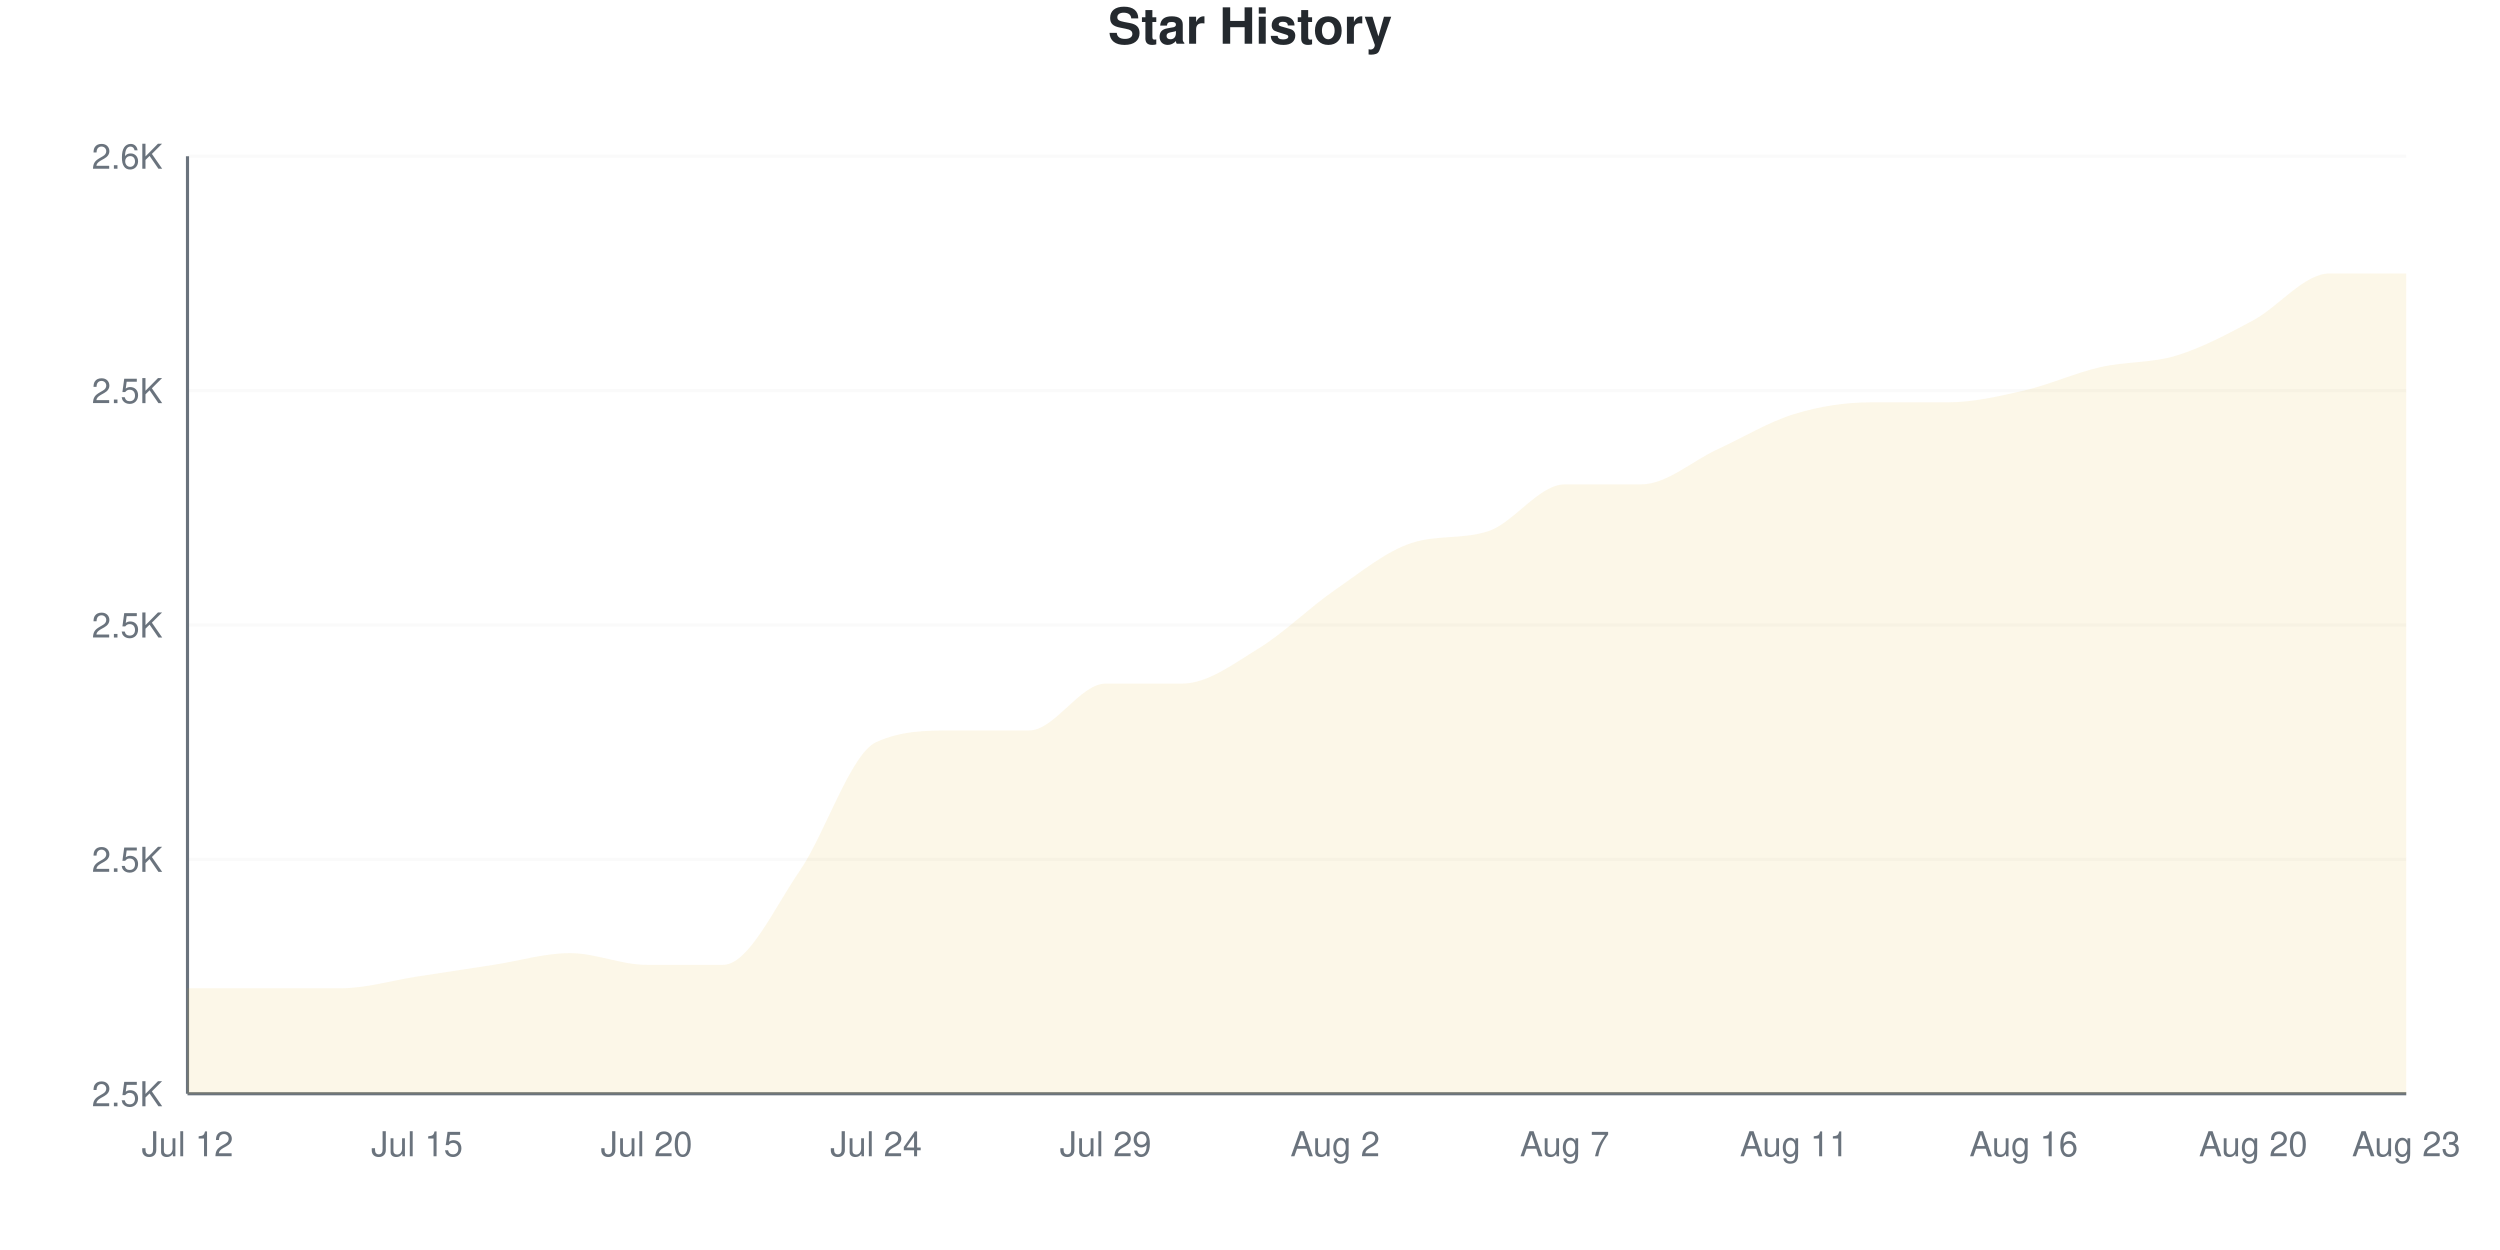
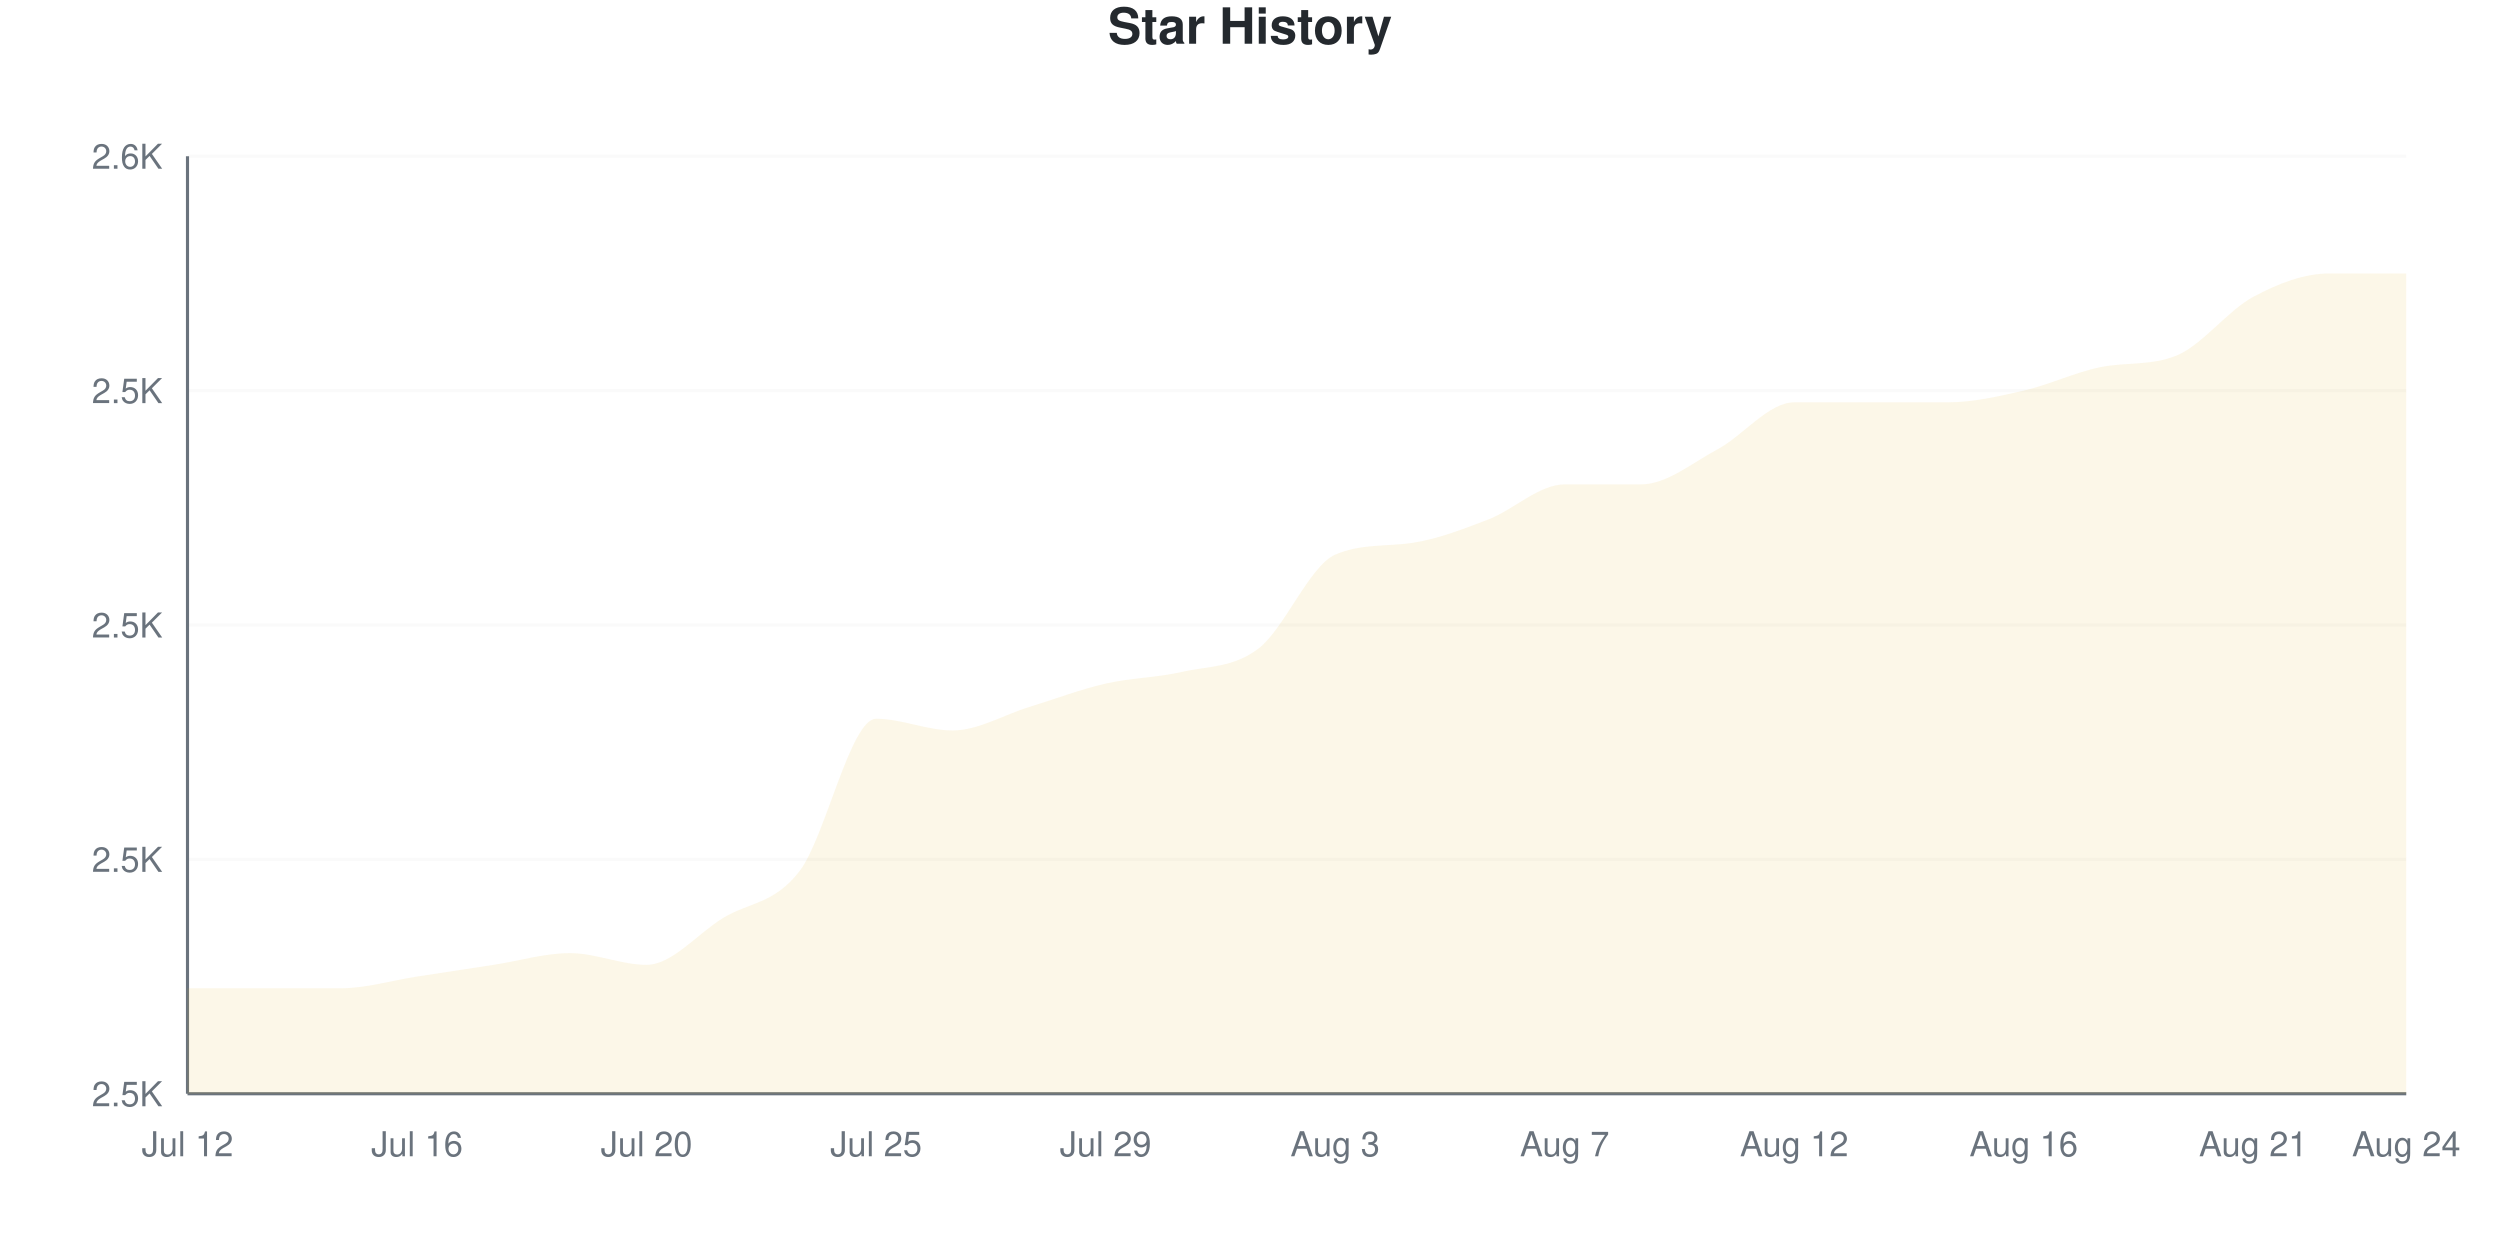
<svg xmlns="http://www.w3.org/2000/svg" viewBox="0 0 800 400" width="800" height="400">
  <style>
    @keyframes drawLine {
      to { stroke-dashoffset: 0; }
    }
    @keyframes fadeInPoint {
      from { opacity: 0; }
      to { opacity: 1; }
    }
    .data-line-0 {
-       stroke-dasharray: 1228;
-       stroke-dashoffset: 1228;
+       stroke-dasharray: 1232;
+       stroke-dashoffset: 1232;
      animation: drawLine 2s ease-out forwards;
    }
    .data-point {
      opacity: 0;
      animation: fadeInPoint 0.5s ease-out forwards;
    }
    .chart-bg { fill: #fff; }
    .chart-text { fill: #24292e; }
    .chart-muted { fill: #6a737d; }
    .chart-grid { stroke: #eee; }
    .chart-axis { stroke: #6a737d; }
    @media (prefers-color-scheme: dark) {
      .chart-bg { fill: #0d1117; }
      .chart-text { fill: #e6edf3; }
      .chart-muted { fill: #8b949e; }
      .chart-grid { stroke: #21262d; }
      .chart-axis { stroke: #8b949e; }
    }
  </style>
  <rect width="800" height="400" class="chart-bg" />
  <text x="400" y="14" text-anchor="middle" class="chart-text" font-size="16" font-weight="bold" font-family="-apple-system, BlinkMacSystemFont, 'Segoe UI', Helvetica, Arial, sans-serif">Star History</text>
  <g class="grid">
    <line x1="60" y1="350" x2="770" y2="350" class="chart-grid" stroke-opacity="0.3" />
    <text x="52" y="354" text-anchor="end" class="chart-muted" font-size="11" font-family="-apple-system, BlinkMacSystemFont, 'Segoe UI', Helvetica, Arial, sans-serif">2.5K</text>
    <line x1="60" y1="275" x2="770" y2="275" class="chart-grid" stroke-opacity="0.3" />
    <text x="52" y="279" text-anchor="end" class="chart-muted" font-size="11" font-family="-apple-system, BlinkMacSystemFont, 'Segoe UI', Helvetica, Arial, sans-serif">2.5K</text>
    <line x1="60" y1="200" x2="770" y2="200" class="chart-grid" stroke-opacity="0.3" />
    <text x="52" y="204" text-anchor="end" class="chart-muted" font-size="11" font-family="-apple-system, BlinkMacSystemFont, 'Segoe UI', Helvetica, Arial, sans-serif">2.5K</text>
    <line x1="60" y1="125" x2="770" y2="125" class="chart-grid" stroke-opacity="0.3" />
    <text x="52" y="129" text-anchor="end" class="chart-muted" font-size="11" font-family="-apple-system, BlinkMacSystemFont, 'Segoe UI', Helvetica, Arial, sans-serif">2.5K</text>
    <line x1="60" y1="50" x2="770" y2="50" class="chart-grid" stroke-opacity="0.3" />
    <text x="52" y="54" text-anchor="end" class="chart-muted" font-size="11" font-family="-apple-system, BlinkMacSystemFont, 'Segoe UI', Helvetica, Arial, sans-serif">2.6K</text>
  </g>
  <g class="milestones">
    
  </g>
  <g class="x-axis">
    <text x="60" y="370" text-anchor="middle" class="chart-muted" font-size="11" font-family="-apple-system, BlinkMacSystemFont, 'Segoe UI', Helvetica, Arial, sans-serif">Jul 12</text>
-     <text x="133.448" y="370" text-anchor="middle" class="chart-muted" font-size="11" font-family="-apple-system, BlinkMacSystemFont, 'Segoe UI', Helvetica, Arial, sans-serif">Jul 15</text>
+     <text x="133.448" y="370" text-anchor="middle" class="chart-muted" font-size="11" font-family="-apple-system, BlinkMacSystemFont, 'Segoe UI', Helvetica, Arial, sans-serif">Jul 16</text>
    <text x="206.897" y="370" text-anchor="middle" class="chart-muted" font-size="11" font-family="-apple-system, BlinkMacSystemFont, 'Segoe UI', Helvetica, Arial, sans-serif">Jul 20</text>
-     <text x="280.345" y="370" text-anchor="middle" class="chart-muted" font-size="11" font-family="-apple-system, BlinkMacSystemFont, 'Segoe UI', Helvetica, Arial, sans-serif">Jul 24</text>
+     <text x="280.345" y="370" text-anchor="middle" class="chart-muted" font-size="11" font-family="-apple-system, BlinkMacSystemFont, 'Segoe UI', Helvetica, Arial, sans-serif">Jul 25</text>
    <text x="353.793" y="370" text-anchor="middle" class="chart-muted" font-size="11" font-family="-apple-system, BlinkMacSystemFont, 'Segoe UI', Helvetica, Arial, sans-serif">Jul 29</text>
-     <text x="427.241" y="370" text-anchor="middle" class="chart-muted" font-size="11" font-family="-apple-system, BlinkMacSystemFont, 'Segoe UI', Helvetica, Arial, sans-serif">Aug 2</text>
+     <text x="427.241" y="370" text-anchor="middle" class="chart-muted" font-size="11" font-family="-apple-system, BlinkMacSystemFont, 'Segoe UI', Helvetica, Arial, sans-serif">Aug 3</text>
    <text x="500.69" y="370" text-anchor="middle" class="chart-muted" font-size="11" font-family="-apple-system, BlinkMacSystemFont, 'Segoe UI', Helvetica, Arial, sans-serif">Aug 7</text>
-     <text x="574.138" y="370" text-anchor="middle" class="chart-muted" font-size="11" font-family="-apple-system, BlinkMacSystemFont, 'Segoe UI', Helvetica, Arial, sans-serif">Aug 11</text>
+     <text x="574.138" y="370" text-anchor="middle" class="chart-muted" font-size="11" font-family="-apple-system, BlinkMacSystemFont, 'Segoe UI', Helvetica, Arial, sans-serif">Aug 12</text>
    <text x="647.586" y="370" text-anchor="middle" class="chart-muted" font-size="11" font-family="-apple-system, BlinkMacSystemFont, 'Segoe UI', Helvetica, Arial, sans-serif">Aug 16</text>
-     <text x="721.034" y="370" text-anchor="middle" class="chart-muted" font-size="11" font-family="-apple-system, BlinkMacSystemFont, 'Segoe UI', Helvetica, Arial, sans-serif">Aug 20</text>
-     <text x="770" y="370" text-anchor="middle" class="chart-muted" font-size="11" font-family="-apple-system, BlinkMacSystemFont, 'Segoe UI', Helvetica, Arial, sans-serif">Aug 23</text>
+     <text x="721.034" y="370" text-anchor="middle" class="chart-muted" font-size="11" font-family="-apple-system, BlinkMacSystemFont, 'Segoe UI', Helvetica, Arial, sans-serif">Aug 21</text>
+     <text x="770" y="370" text-anchor="middle" class="chart-muted" font-size="11" font-family="-apple-system, BlinkMacSystemFont, 'Segoe UI', Helvetica, Arial, sans-serif">Aug 24</text>
  </g>
  <line x1="60" y1="50" x2="60" y2="350" class="chart-axis" stroke-width="1" />
  <line x1="60" y1="350" x2="770" y2="350" class="chart-axis" stroke-width="1" />
-   <path d="M60,350 L60,316.25 C68.161,316.25 76.322,316.25 84.483,316.25 C92.644,316.25 100.805,316.25 108.966,316.25 C117.126,316.25 125.287,313.75 133.448,312.5 C141.609,311.25 149.77,310 157.931,308.75 C166.092,307.5 174.253,305 182.414,305 C190.575,305 198.736,308.75 206.897,308.75 C215.057,308.75 223.218,308.75 231.379,308.75 C239.54,308.75 247.701,290.625 255.862,278.75 C264.023,266.875 272.184,241.25 280.345,237.5 C288.506,233.75 296.667,233.75 304.828,233.75 C312.989,233.75 321.149,233.75 329.31,233.75 C337.471,233.75 345.632,218.75 353.793,218.75 C361.954,218.75 370.115,218.75 378.276,218.75 C386.437,218.75 394.598,212.5 402.759,207.5 C410.92,202.5 419.08,194.375 427.241,188.75 C435.402,183.125 443.563,176.402 451.724,173.75 C459.885,171.098 468.046,172.652 476.207,170 C484.368,167.348 492.529,155 500.69,155 C508.851,155 517.011,155 525.172,155 C533.333,155 541.494,147.5 549.655,143.75 C557.816,140 565.977,135 574.138,132.5 C582.299,130 590.46,128.75 598.621,128.75 C606.782,128.75 614.943,128.75 623.103,128.75 C631.264,128.75 639.425,126.875 647.586,125 C655.747,123.125 663.908,119.375 672.069,117.5 C680.23,115.625 688.391,116.25 696.552,113.75 C704.713,111.25 712.874,106.875 721.034,102.5 C729.195,98.125 737.356,87.5 745.517,87.5 C753.678,87.5 761.839,87.5 770,87.5 L770,350 L60,350 Z" fill="#dfb317" fill-opacity="0.1" />
-   <path d="M60,350 L60,316.25 C68.161,316.25 76.322,316.25 84.483,316.25 C92.644,316.25 100.805,316.25 108.966,316.25 C117.126,316.25 125.287,313.75 133.448,312.5 C141.609,311.25 149.77,310 157.931,308.75 C166.092,307.5 174.253,305 182.414,305 C190.575,305 198.736,308.75 206.897,308.75 C215.057,308.75 223.218,308.75 231.379,308.75 C239.54,308.75 247.701,290.625 255.862,278.75 C264.023,266.875 272.184,241.25 280.345,237.5 C288.506,233.75 296.667,233.75 304.828,233.75 C312.989,233.75 321.149,233.75 329.31,233.75 C337.471,233.75 345.632,218.75 353.793,218.75 C361.954,218.75 370.115,218.75 378.276,218.75 C386.437,218.75 394.598,212.5 402.759,207.5 C410.92,202.5 419.08,194.375 427.241,188.75 C435.402,183.125 443.563,176.402 451.724,173.75 C459.885,171.098 468.046,172.652 476.207,170 C484.368,167.348 492.529,155 500.69,155 C508.851,155 517.011,155 525.172,155 C533.333,155 541.494,147.5 549.655,143.75 C557.816,140 565.977,135 574.138,132.5 C582.299,130 590.46,128.75 598.621,128.75 C606.782,128.75 614.943,128.75 623.103,128.75 C631.264,128.75 639.425,126.875 647.586,125 C655.747,123.125 663.908,119.375 672.069,117.5 C680.23,115.625 688.391,116.25 696.552,113.75 C704.713,111.25 712.874,106.875 721.034,102.5 C729.195,98.125 737.356,87.5 745.517,87.5 C753.678,87.5 761.839,87.5 770,87.5" fill="none" stroke="#dfb317" stroke-width="2.5" class="data-line-0" />
+   <path d="M60,350 L60,316.25 C68.161,316.25 76.322,316.25 84.483,316.25 C92.644,316.25 100.805,316.25 108.966,316.25 C117.126,316.25 125.287,313.75 133.448,312.5 C141.609,311.25 149.77,310 157.931,308.75 C166.092,307.5 174.253,305 182.414,305 C190.575,305 198.736,308.75 206.897,308.75 C215.057,308.75 223.218,298.75 231.379,293.75 C239.54,288.75 247.701,289.375 255.862,278.75 C264.023,268.125 272.184,230 280.345,230 C288.506,230 296.667,233.75 304.828,233.75 C312.989,233.75 321.149,228.75 329.31,226.25 C337.471,223.75 345.632,220.625 353.793,218.75 C361.954,216.875 370.115,216.875 378.276,215 C386.437,213.125 394.598,213.75 402.759,207.5 C410.92,201.25 419.08,181.058 427.241,177.5 C435.402,173.942 443.563,174.936 451.724,173.75 C459.885,172.564 468.046,169.375 476.207,166.25 C484.368,163.125 492.529,155 500.69,155 C508.851,155 517.011,155 525.172,155 C533.333,155 541.494,148.125 549.655,143.75 C557.816,139.375 565.977,128.75 574.138,128.75 C582.299,128.75 590.46,128.75 598.621,128.75 C606.782,128.75 614.943,128.75 623.103,128.75 C631.264,128.75 639.425,126.875 647.586,125 C655.747,123.125 663.908,119.177 672.069,117.5 C680.23,115.823 688.391,117.104 696.552,113.75 C704.713,110.396 712.874,99.375 721.034,95 C729.195,90.625 737.356,87.5 745.517,87.5 C753.678,87.5 761.839,87.5 770,87.5 L770,350 L60,350 Z" fill="#dfb317" fill-opacity="0.1" />
+   <path d="M60,350 L60,316.25 C68.161,316.25 76.322,316.25 84.483,316.25 C92.644,316.25 100.805,316.25 108.966,316.25 C117.126,316.25 125.287,313.75 133.448,312.5 C141.609,311.25 149.77,310 157.931,308.75 C166.092,307.5 174.253,305 182.414,305 C190.575,305 198.736,308.75 206.897,308.75 C215.057,308.75 223.218,298.75 231.379,293.75 C239.54,288.75 247.701,289.375 255.862,278.75 C264.023,268.125 272.184,230 280.345,230 C288.506,230 296.667,233.75 304.828,233.75 C312.989,233.75 321.149,228.75 329.31,226.25 C337.471,223.75 345.632,220.625 353.793,218.75 C361.954,216.875 370.115,216.875 378.276,215 C386.437,213.125 394.598,213.75 402.759,207.5 C410.92,201.25 419.08,181.058 427.241,177.5 C435.402,173.942 443.563,174.936 451.724,173.75 C459.885,172.564 468.046,169.375 476.207,166.25 C484.368,163.125 492.529,155 500.69,155 C508.851,155 517.011,155 525.172,155 C533.333,155 541.494,148.125 549.655,143.75 C557.816,139.375 565.977,128.75 574.138,128.75 C582.299,128.75 590.46,128.75 598.621,128.75 C606.782,128.75 614.943,128.75 623.103,128.75 C631.264,128.75 639.425,126.875 647.586,125 C655.747,123.125 663.908,119.177 672.069,117.5 C680.23,115.823 688.391,117.104 696.552,113.75 C704.713,110.396 712.874,99.375 721.034,95 C729.195,90.625 737.356,87.5 745.517,87.5 C753.678,87.5 761.839,87.5 770,87.5" fill="none" stroke="#dfb317" stroke-width="2.5" class="data-line-0" />
  <g class="points">
    <circle cx="60" cy="316.25" r="4" fill="#dfb317" class="data-point" style="animation-delay: 1.50s" />
    <circle cx="84.483" cy="316.25" r="4" fill="#dfb317" class="data-point" style="animation-delay: 1.55s" />
    <circle cx="108.966" cy="316.25" r="4" fill="#dfb317" class="data-point" style="animation-delay: 1.60s" />
    <circle cx="133.448" cy="312.5" r="4" fill="#dfb317" class="data-point" style="animation-delay: 1.65s" />
    <circle cx="157.931" cy="308.75" r="4" fill="#dfb317" class="data-point" style="animation-delay: 1.70s" />
    <circle cx="182.414" cy="305" r="4" fill="#dfb317" class="data-point" style="animation-delay: 1.75s" />
    <circle cx="206.897" cy="308.75" r="4" fill="#dfb317" class="data-point" style="animation-delay: 1.80s" />
-     <circle cx="231.379" cy="308.75" r="4" fill="#dfb317" class="data-point" style="animation-delay: 1.85s" />
+     <circle cx="231.379" cy="293.75" r="4" fill="#dfb317" class="data-point" style="animation-delay: 1.85s" />
    <circle cx="255.862" cy="278.75" r="4" fill="#dfb317" class="data-point" style="animation-delay: 1.90s" />
-     <circle cx="280.345" cy="237.5" r="4" fill="#dfb317" class="data-point" style="animation-delay: 1.95s" />
+     <circle cx="280.345" cy="230" r="4" fill="#dfb317" class="data-point" style="animation-delay: 1.95s" />
    <circle cx="304.828" cy="233.75" r="4" fill="#dfb317" class="data-point" style="animation-delay: 2.00s" />
-     <circle cx="329.31" cy="233.75" r="4" fill="#dfb317" class="data-point" style="animation-delay: 2.05s" />
+     <circle cx="329.31" cy="226.25" r="4" fill="#dfb317" class="data-point" style="animation-delay: 2.05s" />
    <circle cx="353.793" cy="218.75" r="4" fill="#dfb317" class="data-point" style="animation-delay: 2.10s" />
-     <circle cx="378.276" cy="218.75" r="4" fill="#dfb317" class="data-point" style="animation-delay: 2.15s" />
+     <circle cx="378.276" cy="215" r="4" fill="#dfb317" class="data-point" style="animation-delay: 2.15s" />
    <circle cx="402.759" cy="207.5" r="4" fill="#dfb317" class="data-point" style="animation-delay: 2.20s" />
-     <circle cx="427.241" cy="188.75" r="4" fill="#dfb317" class="data-point" style="animation-delay: 2.25s" />
+     <circle cx="427.241" cy="177.5" r="4" fill="#dfb317" class="data-point" style="animation-delay: 2.25s" />
    <circle cx="451.724" cy="173.75" r="4" fill="#dfb317" class="data-point" style="animation-delay: 2.30s" />
-     <circle cx="476.207" cy="170" r="4" fill="#dfb317" class="data-point" style="animation-delay: 2.35s" />
+     <circle cx="476.207" cy="166.25" r="4" fill="#dfb317" class="data-point" style="animation-delay: 2.35s" />
    <circle cx="500.69" cy="155" r="4" fill="#dfb317" class="data-point" style="animation-delay: 2.40s" />
    <circle cx="525.172" cy="155" r="4" fill="#dfb317" class="data-point" style="animation-delay: 2.45s" />
    <circle cx="549.655" cy="143.75" r="4" fill="#dfb317" class="data-point" style="animation-delay: 2.50s" />
-     <circle cx="574.138" cy="132.5" r="4" fill="#dfb317" class="data-point" style="animation-delay: 2.55s" />
+     <circle cx="574.138" cy="128.75" r="4" fill="#dfb317" class="data-point" style="animation-delay: 2.55s" />
    <circle cx="598.621" cy="128.75" r="4" fill="#dfb317" class="data-point" style="animation-delay: 2.60s" />
    <circle cx="623.103" cy="128.75" r="4" fill="#dfb317" class="data-point" style="animation-delay: 2.65s" />
    <circle cx="647.586" cy="125" r="4" fill="#dfb317" class="data-point" style="animation-delay: 2.70s" />
    <circle cx="672.069" cy="117.5" r="4" fill="#dfb317" class="data-point" style="animation-delay: 2.75s" />
    <circle cx="696.552" cy="113.75" r="4" fill="#dfb317" class="data-point" style="animation-delay: 2.80s" />
-     <circle cx="721.034" cy="102.5" r="4" fill="#dfb317" class="data-point" style="animation-delay: 2.85s" />
+     <circle cx="721.034" cy="95" r="4" fill="#dfb317" class="data-point" style="animation-delay: 2.85s" />
    <circle cx="745.517" cy="87.5" r="4" fill="#dfb317" class="data-point" style="animation-delay: 2.90s" />
    <circle cx="770" cy="87.5" r="4" fill="#dfb317" class="data-point" style="animation-delay: 2.95s" />
  </g>
</svg>
